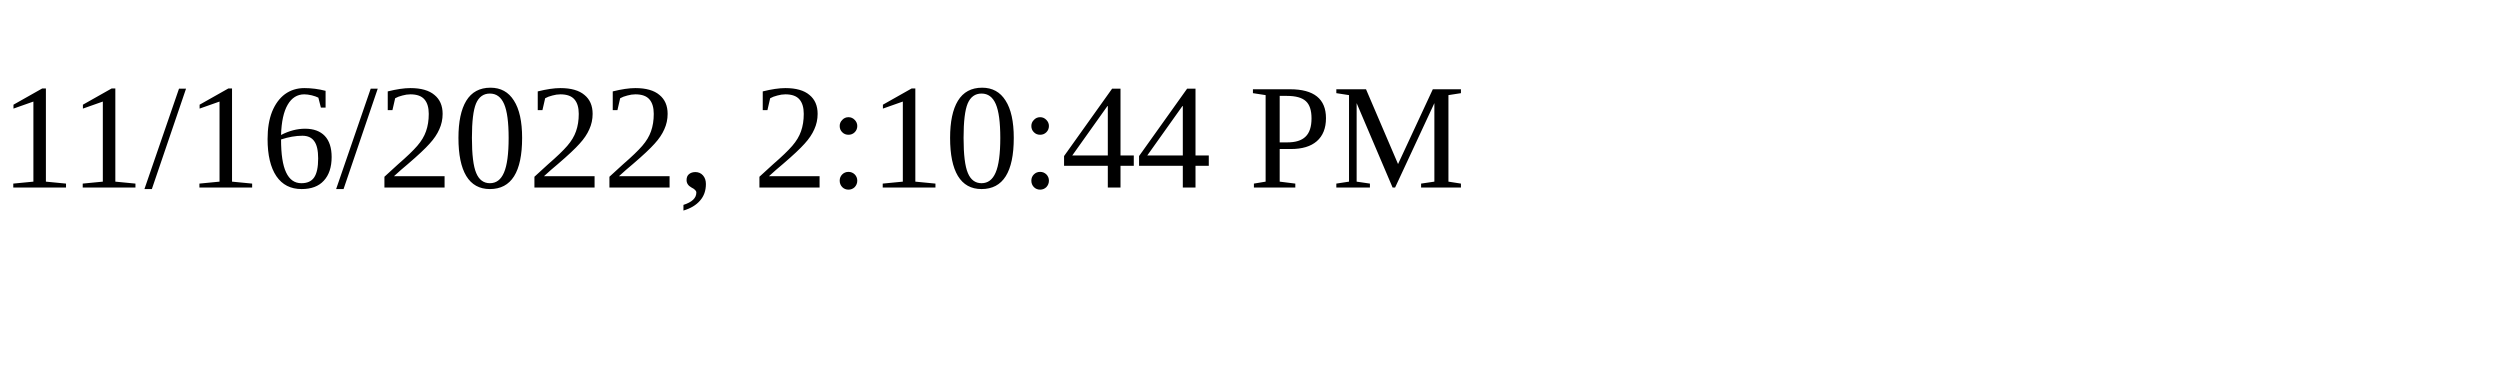
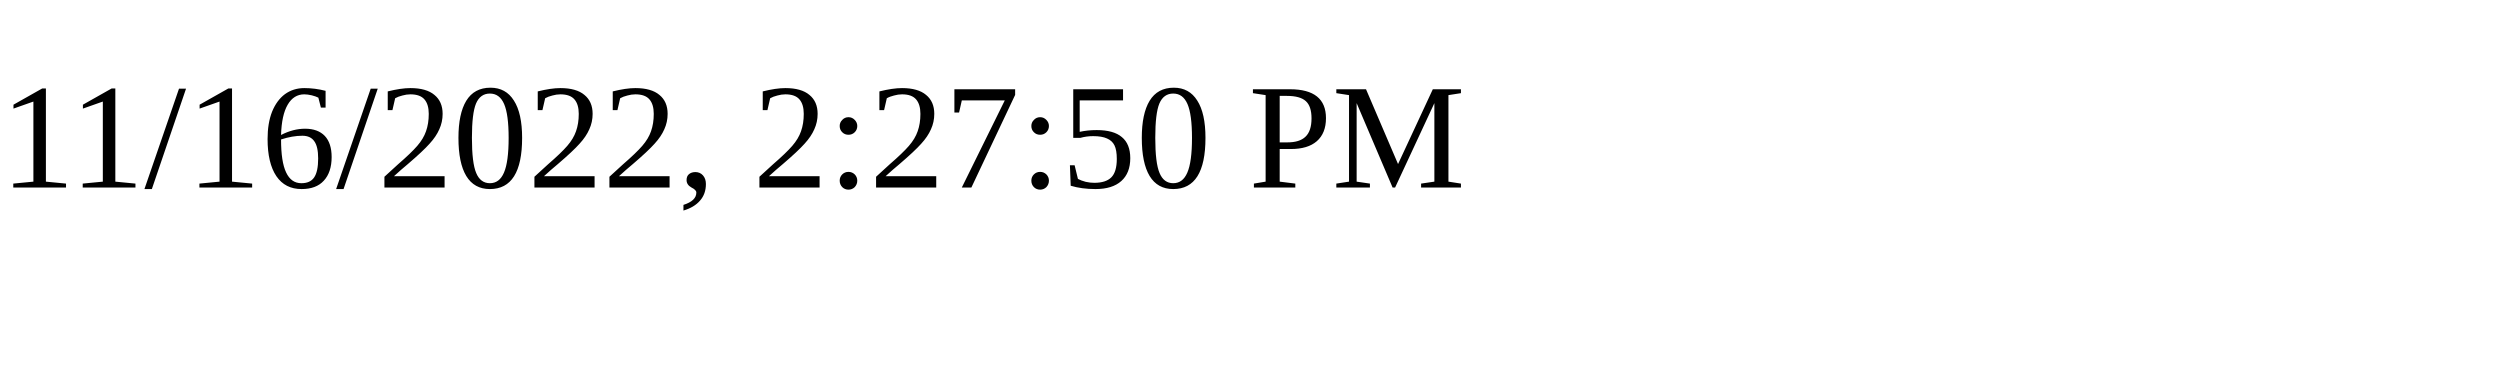
<svg xmlns="http://www.w3.org/2000/svg" height="30" width="200">
-   <text x="0" y="15">11/16/2022, 2:10:44 PM</text>
+   <text x="0" y="15">11/16/2022, 2:27:50 PM</text>
</svg>
